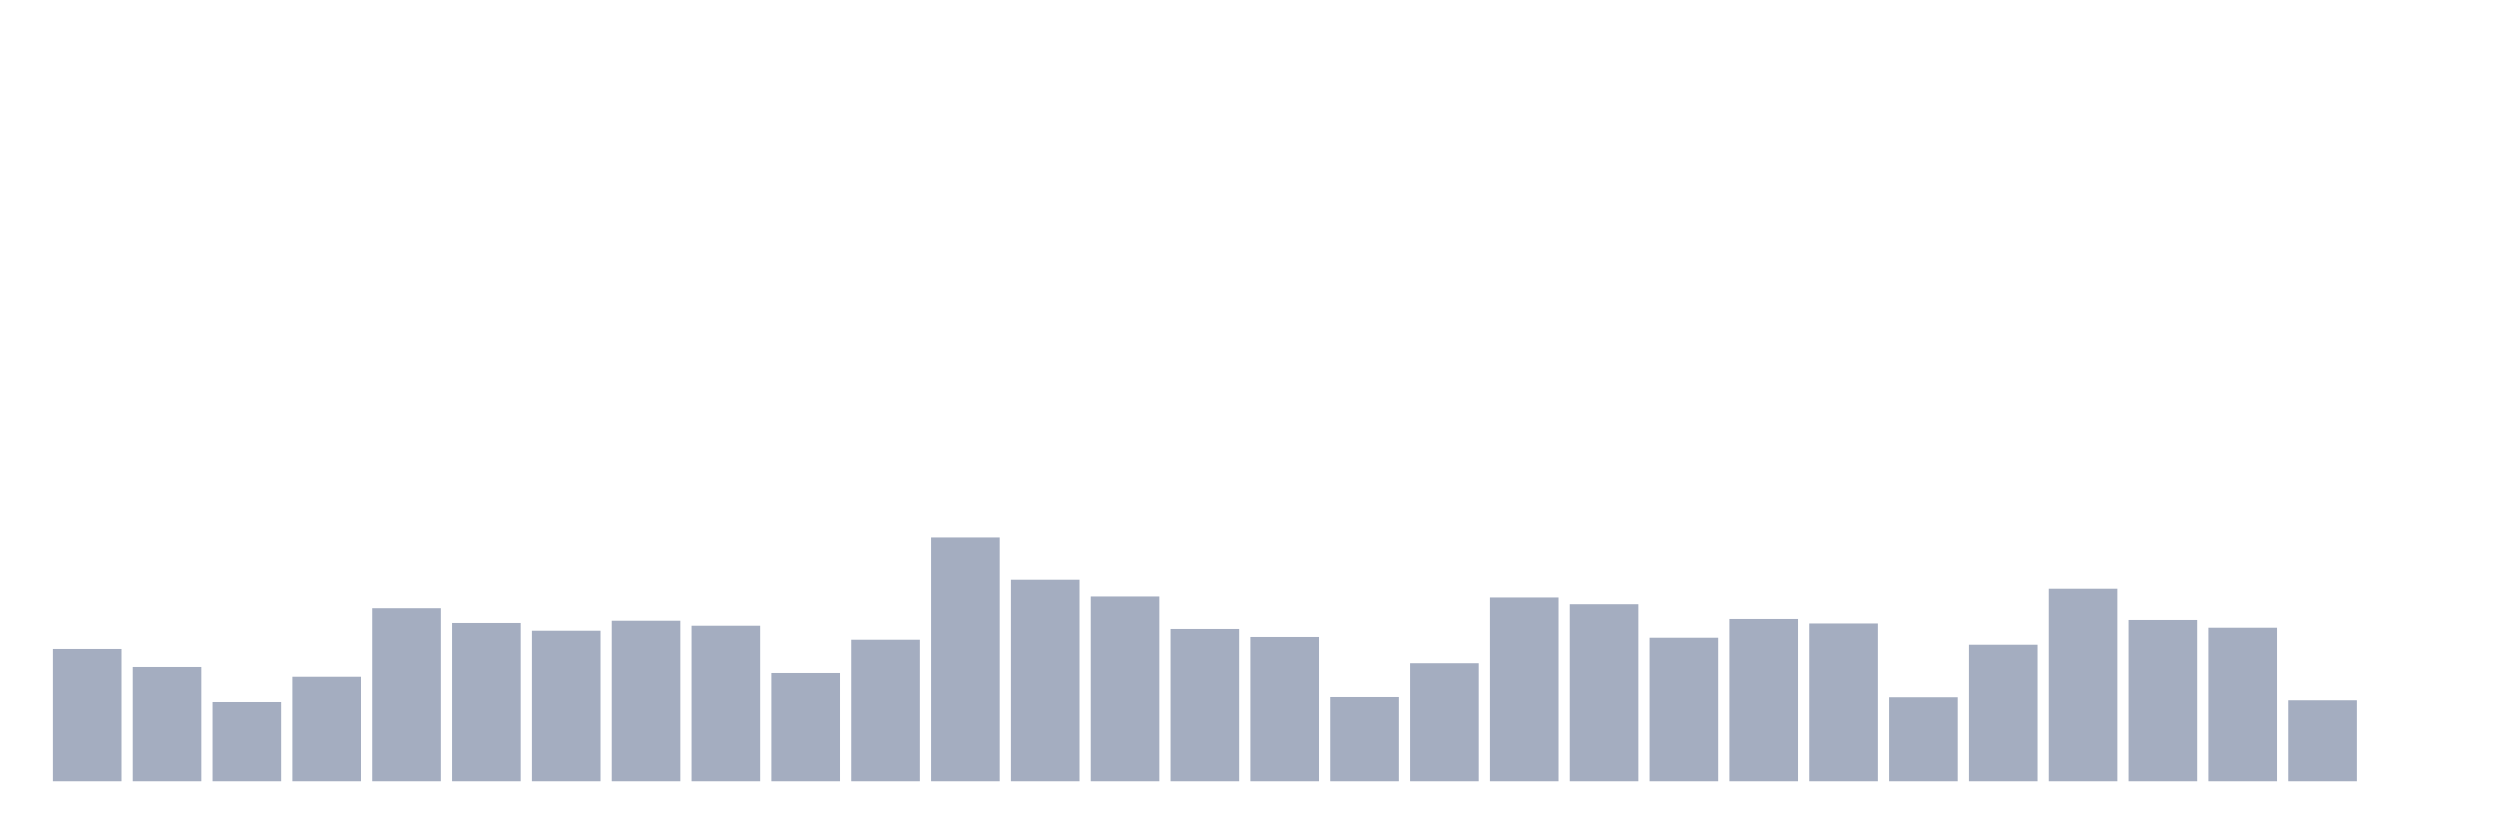
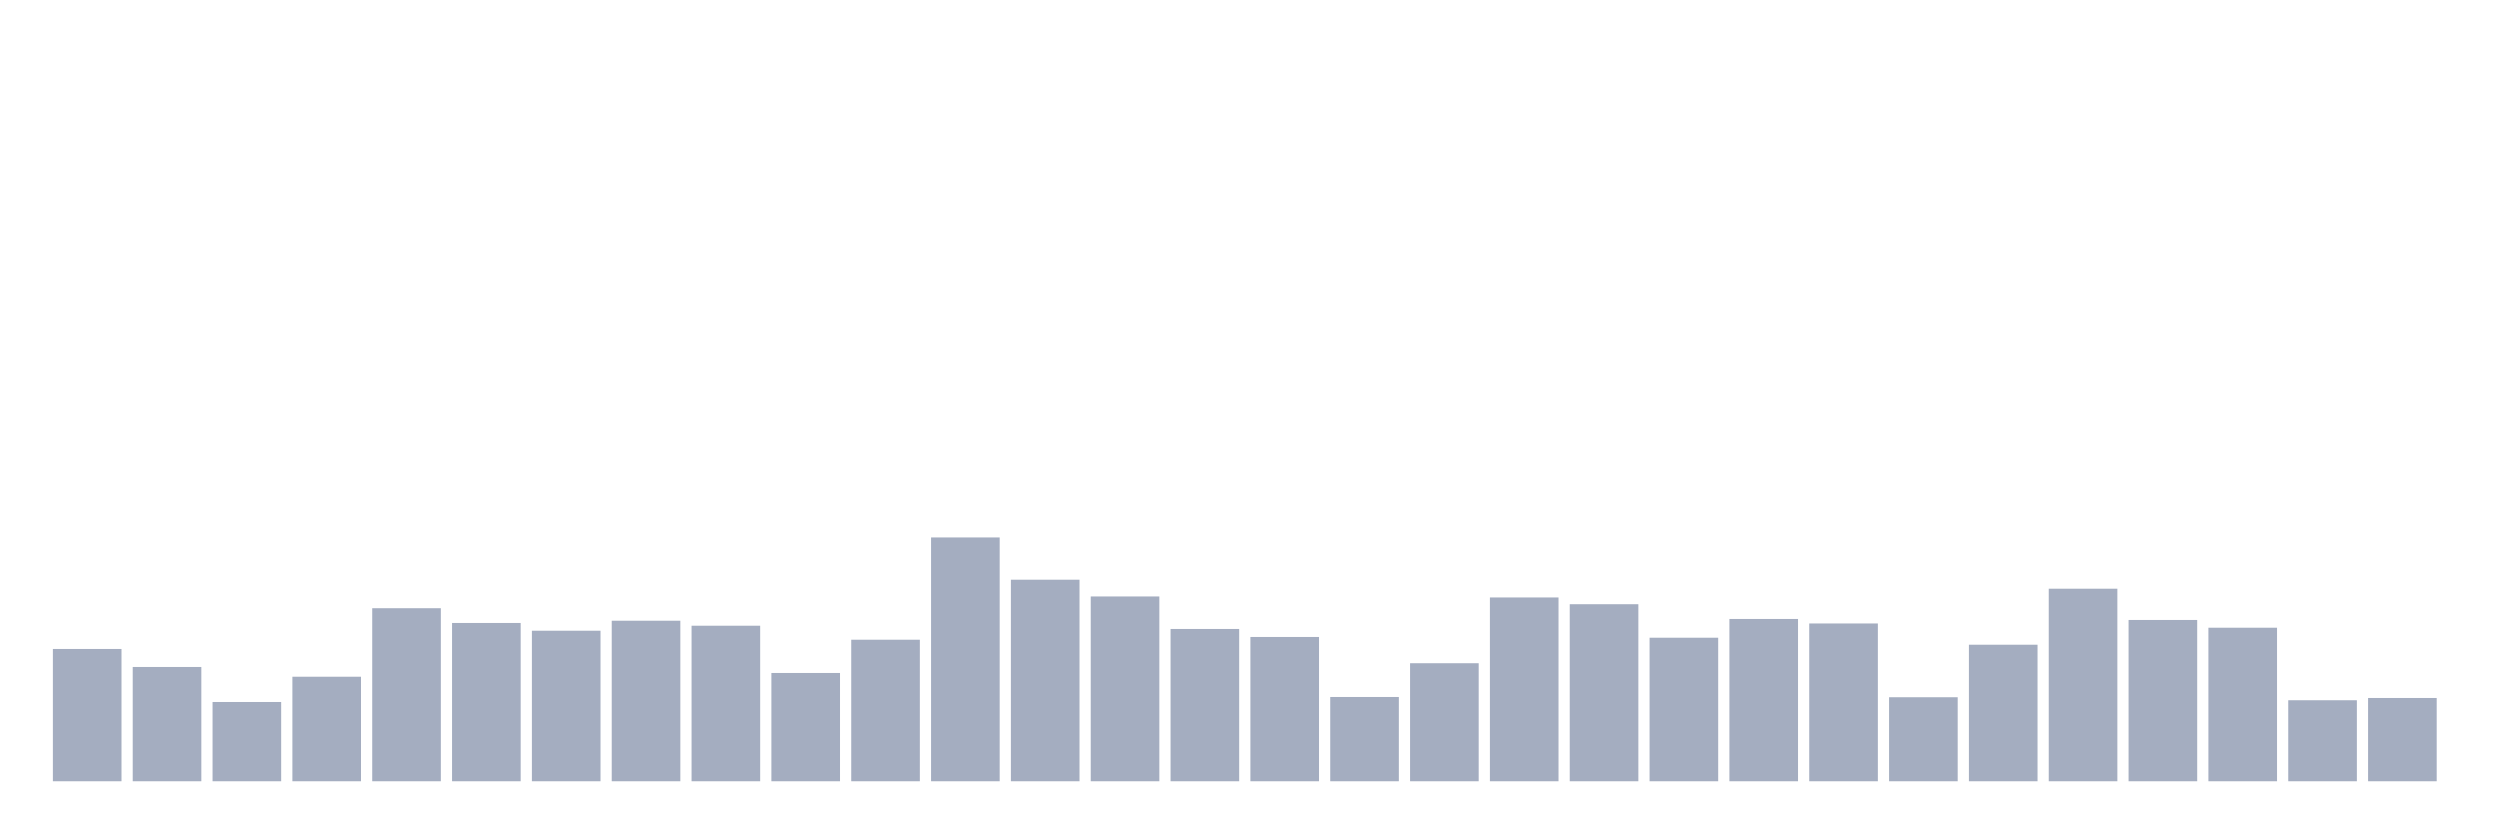
<svg xmlns="http://www.w3.org/2000/svg" viewBox="0 0 480 160">
  <g transform="translate(10,10)">
    <rect class="bar" x="0.153" width="13.175" y="114.602" height="25.398" fill="rgb(164,173,192)" />
    <rect class="bar" x="15.482" width="13.175" y="118.059" height="21.941" fill="rgb(164,173,192)" />
    <rect class="bar" x="30.81" width="13.175" y="124.781" height="15.219" fill="rgb(164,173,192)" />
    <rect class="bar" x="46.138" width="13.175" y="119.931" height="20.069" fill="rgb(164,173,192)" />
    <rect class="bar" x="61.466" width="13.175" y="106.776" height="33.224" fill="rgb(164,173,192)" />
    <rect class="bar" x="76.794" width="13.175" y="109.609" height="30.391" fill="rgb(164,173,192)" />
    <rect class="bar" x="92.123" width="13.175" y="111.097" height="28.903" fill="rgb(164,173,192)" />
    <rect class="bar" x="107.451" width="13.175" y="109.177" height="30.823" fill="rgb(164,173,192)" />
    <rect class="bar" x="122.779" width="13.175" y="110.137" height="29.863" fill="rgb(164,173,192)" />
    <rect class="bar" x="138.107" width="13.175" y="119.211" height="20.789" fill="rgb(164,173,192)" />
    <rect class="bar" x="153.436" width="13.175" y="112.826" height="27.174" fill="rgb(164,173,192)" />
    <rect class="bar" x="168.764" width="13.175" y="93.189" height="46.811" fill="rgb(164,173,192)" />
    <rect class="bar" x="184.092" width="13.175" y="101.303" height="38.697" fill="rgb(164,173,192)" />
    <rect class="bar" x="199.42" width="13.175" y="104.52" height="35.48" fill="rgb(164,173,192)" />
    <rect class="bar" x="214.748" width="13.175" y="110.761" height="29.239" fill="rgb(164,173,192)" />
    <rect class="bar" x="230.077" width="13.175" y="112.298" height="27.702" fill="rgb(164,173,192)" />
    <rect class="bar" x="245.405" width="13.175" y="123.82" height="16.18" fill="rgb(164,173,192)" />
    <rect class="bar" x="260.733" width="13.175" y="117.339" height="22.661" fill="rgb(164,173,192)" />
    <rect class="bar" x="276.061" width="13.175" y="104.712" height="35.288" fill="rgb(164,173,192)" />
    <rect class="bar" x="291.39" width="13.175" y="106.008" height="33.992" fill="rgb(164,173,192)" />
    <rect class="bar" x="306.718" width="13.175" y="112.442" height="27.558" fill="rgb(164,173,192)" />
    <rect class="bar" x="322.046" width="13.175" y="108.841" height="31.159" fill="rgb(164,173,192)" />
    <rect class="bar" x="337.374" width="13.175" y="109.705" height="30.295" fill="rgb(164,173,192)" />
    <rect class="bar" x="352.702" width="13.175" y="123.868" height="16.132" fill="rgb(164,173,192)" />
    <rect class="bar" x="368.031" width="13.175" y="113.786" height="26.214" fill="rgb(164,173,192)" />
    <rect class="bar" x="383.359" width="13.175" y="103.032" height="36.968" fill="rgb(164,173,192)" />
    <rect class="bar" x="398.687" width="13.175" y="109.033" height="30.967" fill="rgb(164,173,192)" />
    <rect class="bar" x="414.015" width="13.175" y="110.521" height="29.479" fill="rgb(164,173,192)" />
    <rect class="bar" x="429.344" width="13.175" y="124.444" height="15.556" fill="rgb(164,173,192)" />
-     <rect class="bar" x="444.672" width="13.175" y="140" height="0" fill="rgb(164,173,192)" />
+     <rect class="bar" x="444.672" width="13.175" y="124.012" height="15.988" fill="rgb(164,173,192)" />
  </g>
</svg>
